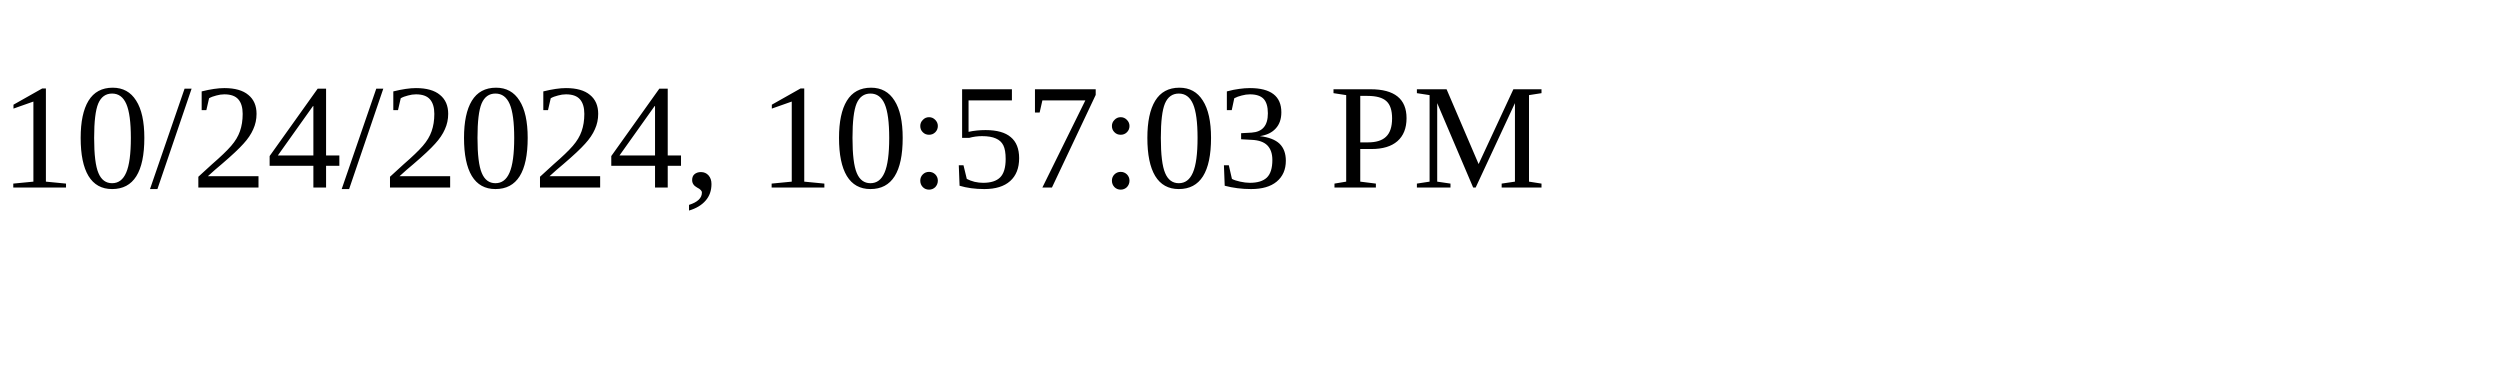
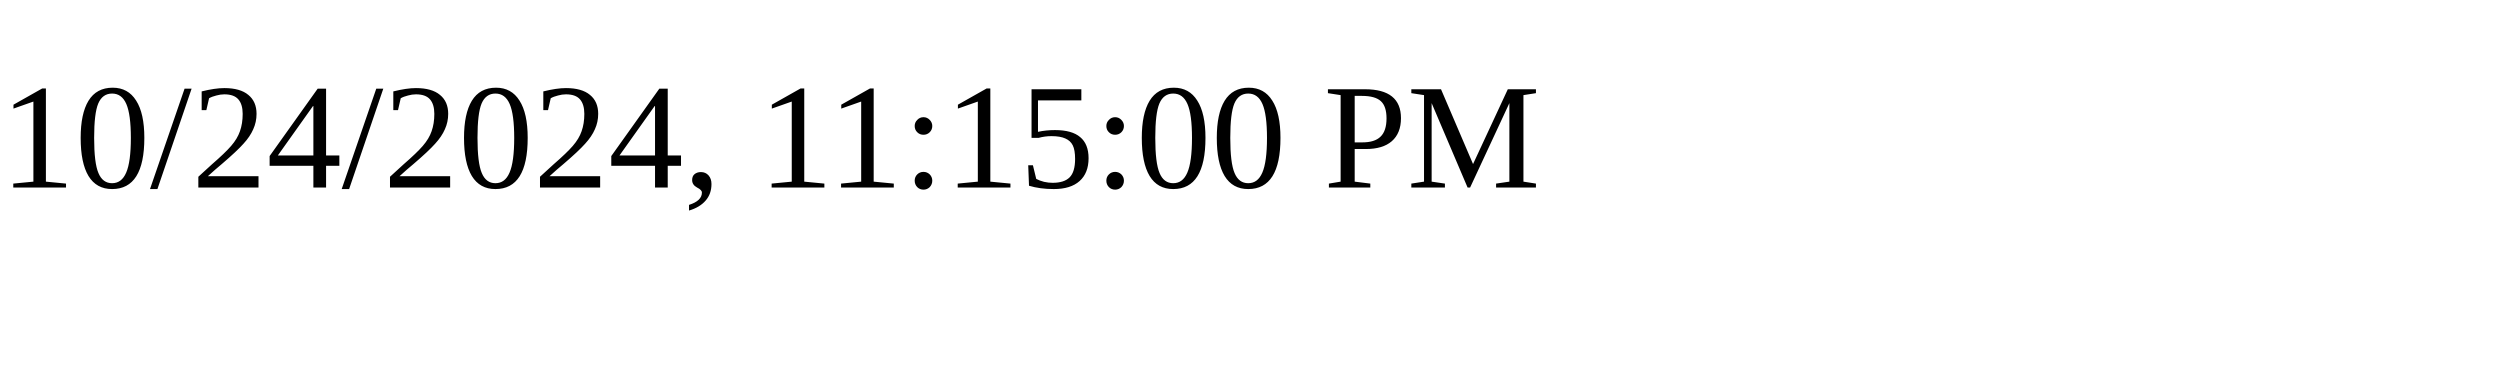
<svg xmlns="http://www.w3.org/2000/svg" height="30" width="200">
-   <text x="0" y="15">10/24/2024, 10:57:03 PM</text>
+   <text x="0" y="15">10/24/2024, 11:15:00 PM</text>
</svg>
